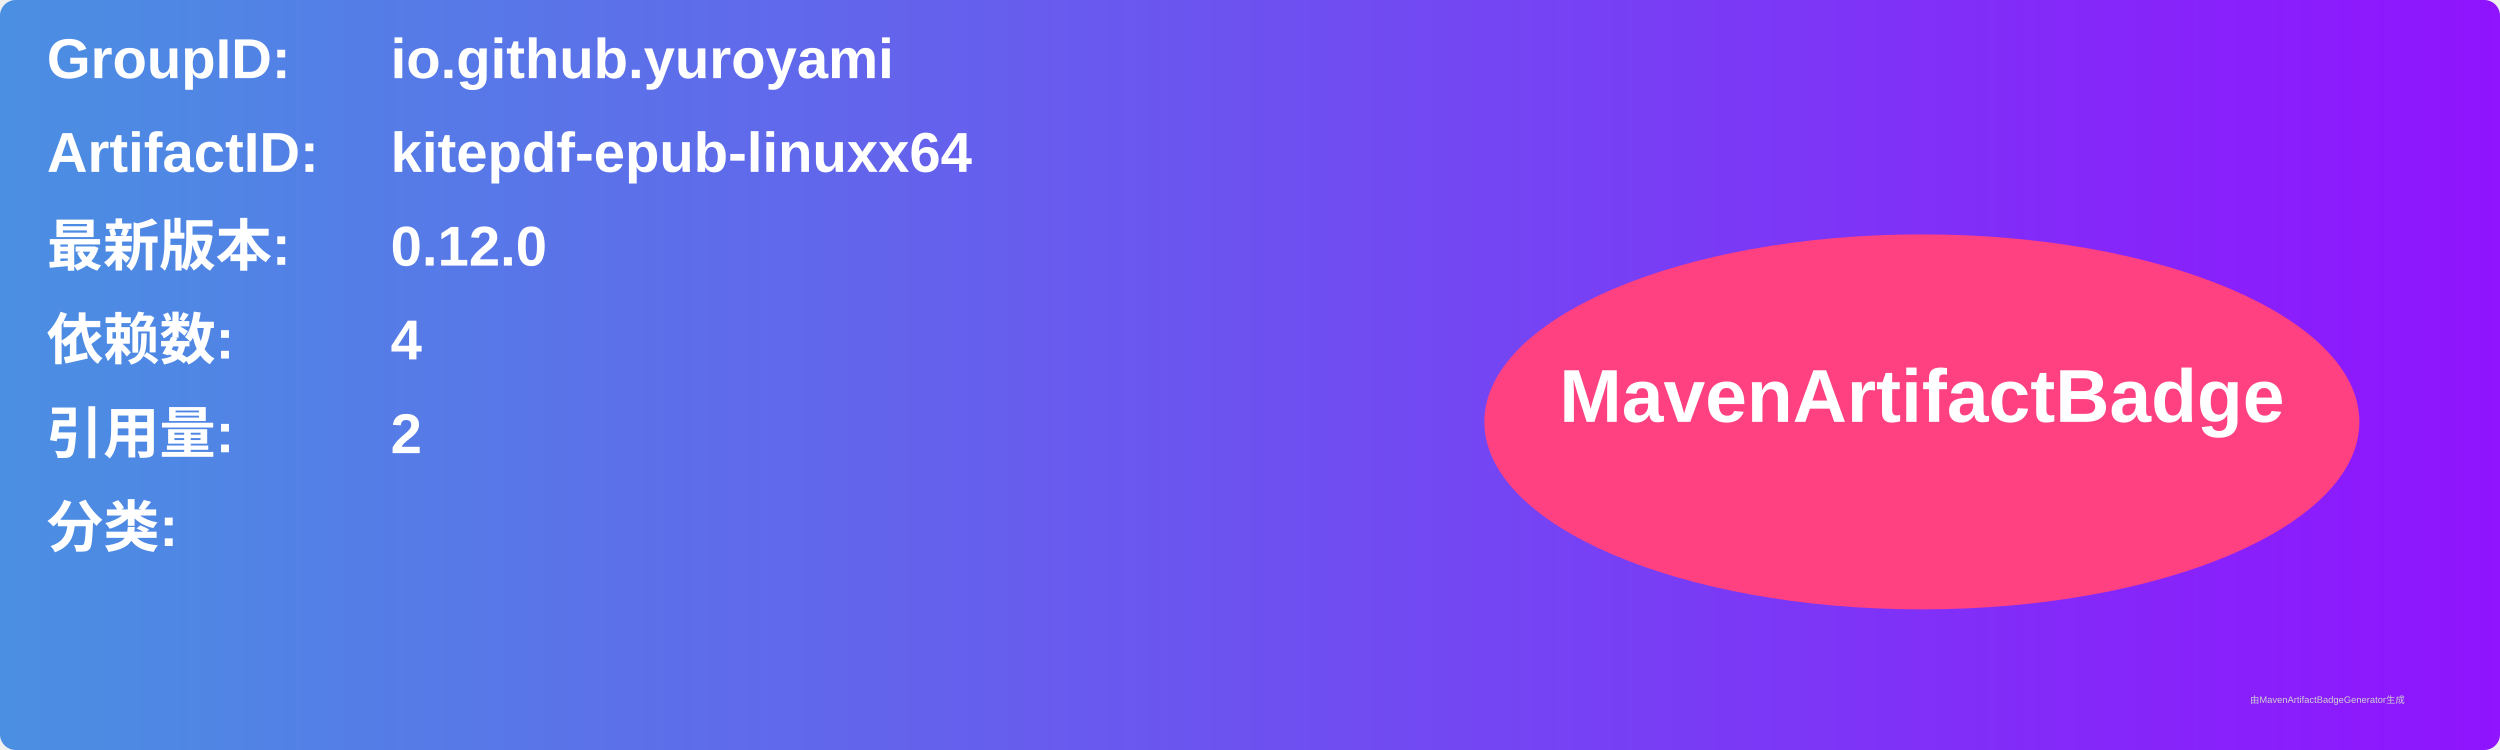
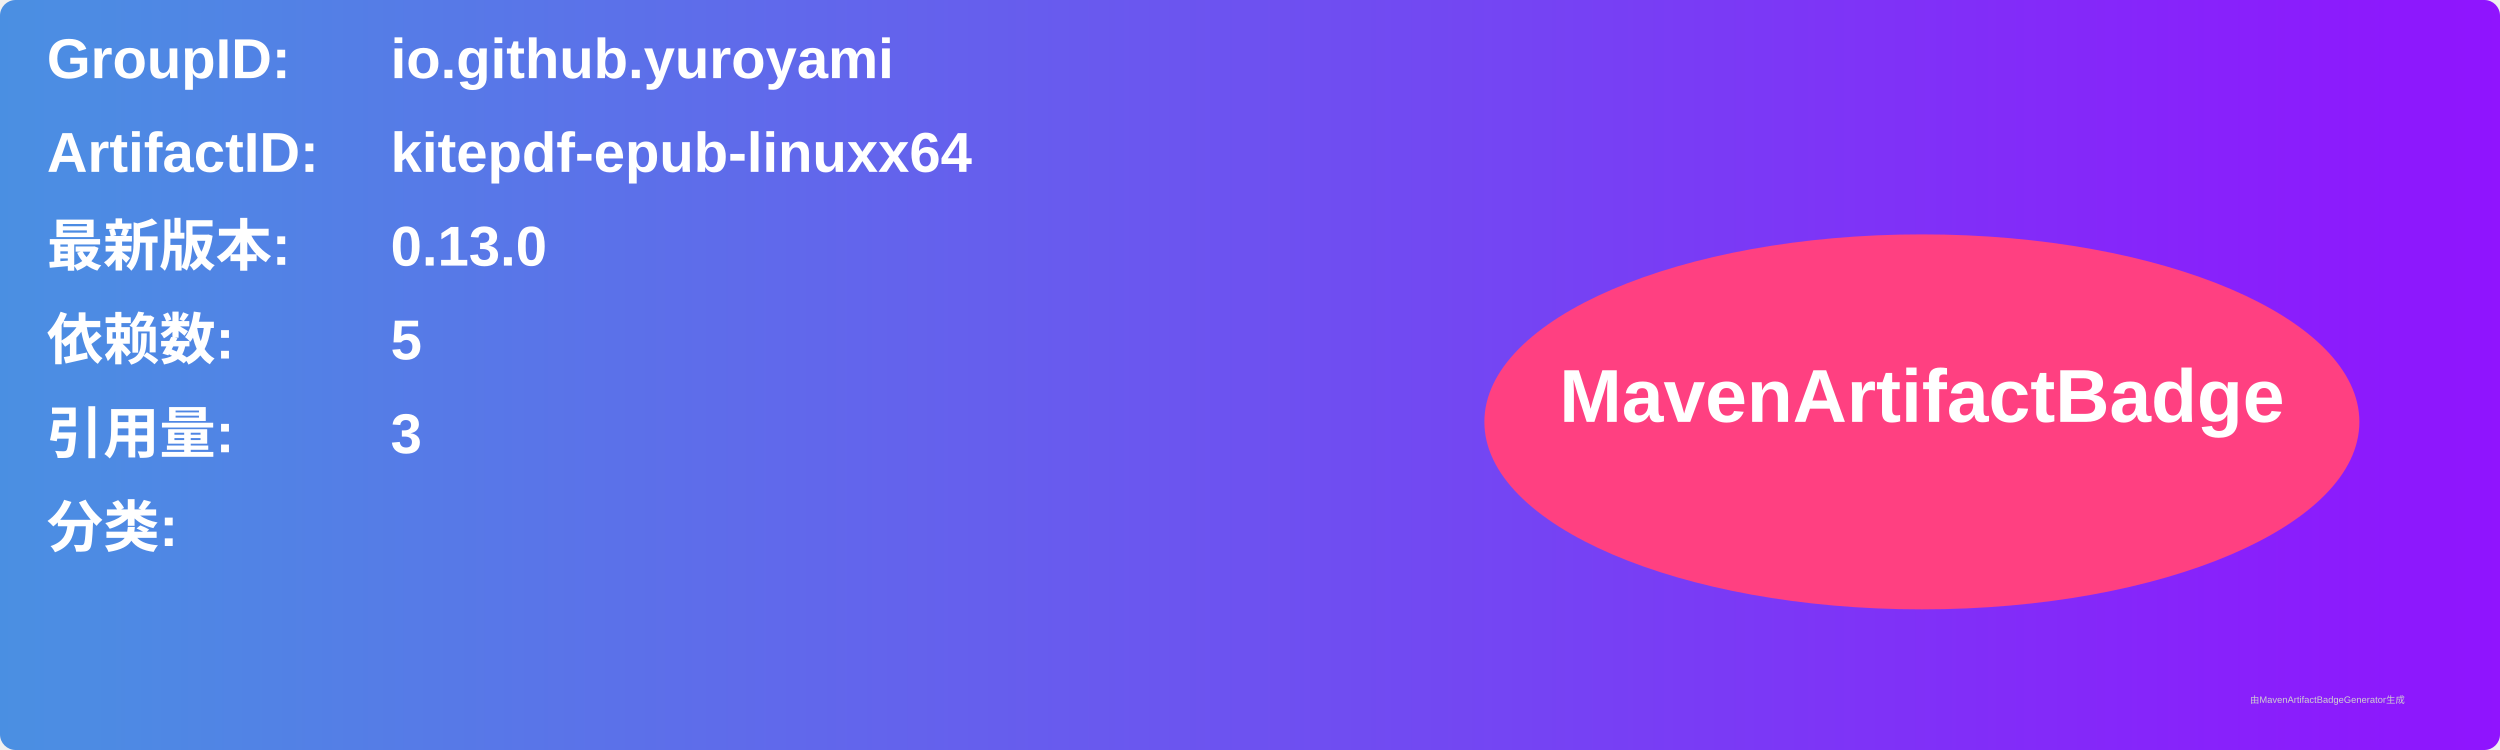
<svg xmlns="http://www.w3.org/2000/svg" width="800" height="240" viewBox="0 0 800 240">
  <linearGradient id="grad" x1="0%" y1="0%" x2="100%" y2="0%">
    <stop offset="0%" stop-color="#4a90e2" />
    <stop offset="100%" stop-color="#9013fe" />
  </linearGradient>
  <rect width="100%" height="100%" rx="5" ry="5" fill="url(#grad)" />
  <g transform="translate(15, 15)">
    <text x="0" y="10" font-family="Arial" font-size="18" fill="white" font-weight="bold" width="260">GroupID:</text>
    <text x="110" y="10" font-family="Arial" font-size="18" fill="white" font-weight="bold" width="460">io.github.yuroyami</text>
    <text x="0" y="40" font-family="Arial" font-size="18" fill="white" font-weight="bold" width="260">ArtifactID:</text>
    <text x="110" y="40" font-family="Arial" font-size="18" fill="white" font-weight="bold" width="460">kitepdf-epub-linuxx64</text>
    <text x="0" y="70" font-family="Arial" font-size="18" fill="white" font-weight="bold">最新版本:</text>
    <text x="110" y="70" font-family="Arial" font-size="18" fill="white" font-weight="bold">
-       <tspan font-weight="bold">0.12.0</tspan>
+       <tspan font-weight="bold">0.13.0</tspan>
    </text>
    <text x="0" y="100" font-family="Arial" font-size="18" fill="white" font-weight="bold">依赖数: </text>
    <text x="110" y="100" font-family="Arial" font-size="18" fill="white">
-       <tspan font-weight="bold">4</tspan>
+       <tspan font-weight="bold">5</tspan>
    </text>
    <text x="0" y="130" font-family="Arial" font-size="18" fill="white" font-weight="bold">引用量: </text>
    <text x="110" y="130" font-family="Arial" font-size="18" fill="white">
-       <tspan font-weight="bold">2</tspan>
+       <tspan font-weight="bold">3</tspan>
    </text>
    <text x="0" y="160" font-family="Arial" font-size="18" fill="white" font-weight="bold">分类:</text>
    <text x="10" y="190" font-family="Arial" font-size="10" fill="white">
      <tspan font-weight="bold" />
    </text>
    <ellipse cx="600" cy="120" rx="140" ry="60" fill="#ff4081" />
    <text x="600" y="120" text-anchor="middle" font-family="Arial" font-size="24" fill="white" font-weight="bold">MavenArtifactBadge</text>
  </g>
  <text x="720" y="225" font-family="Arial" font-size="3" fill="#d0d0d0">由MavenArtifactBadgeGenerator生成</text>
</svg>
